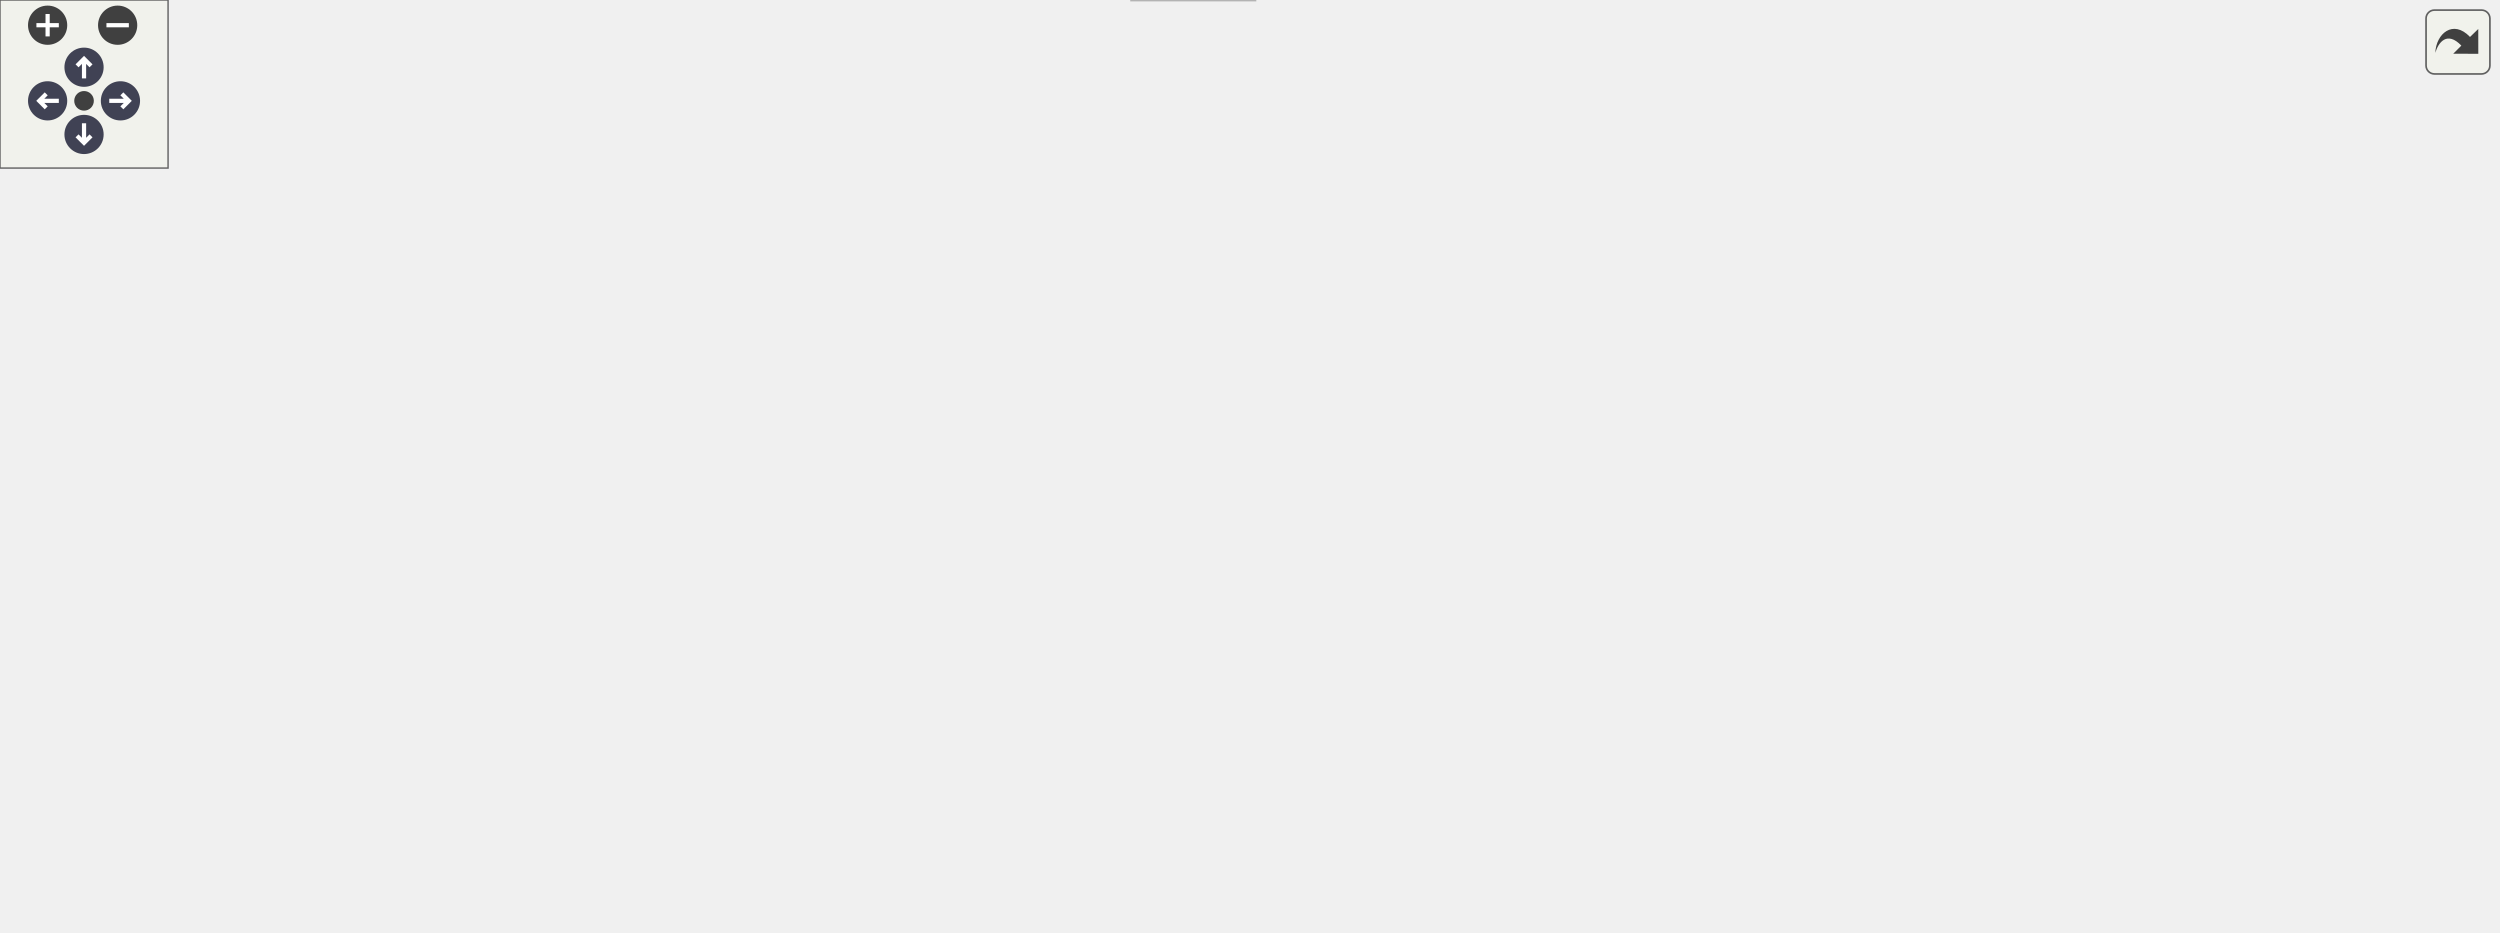
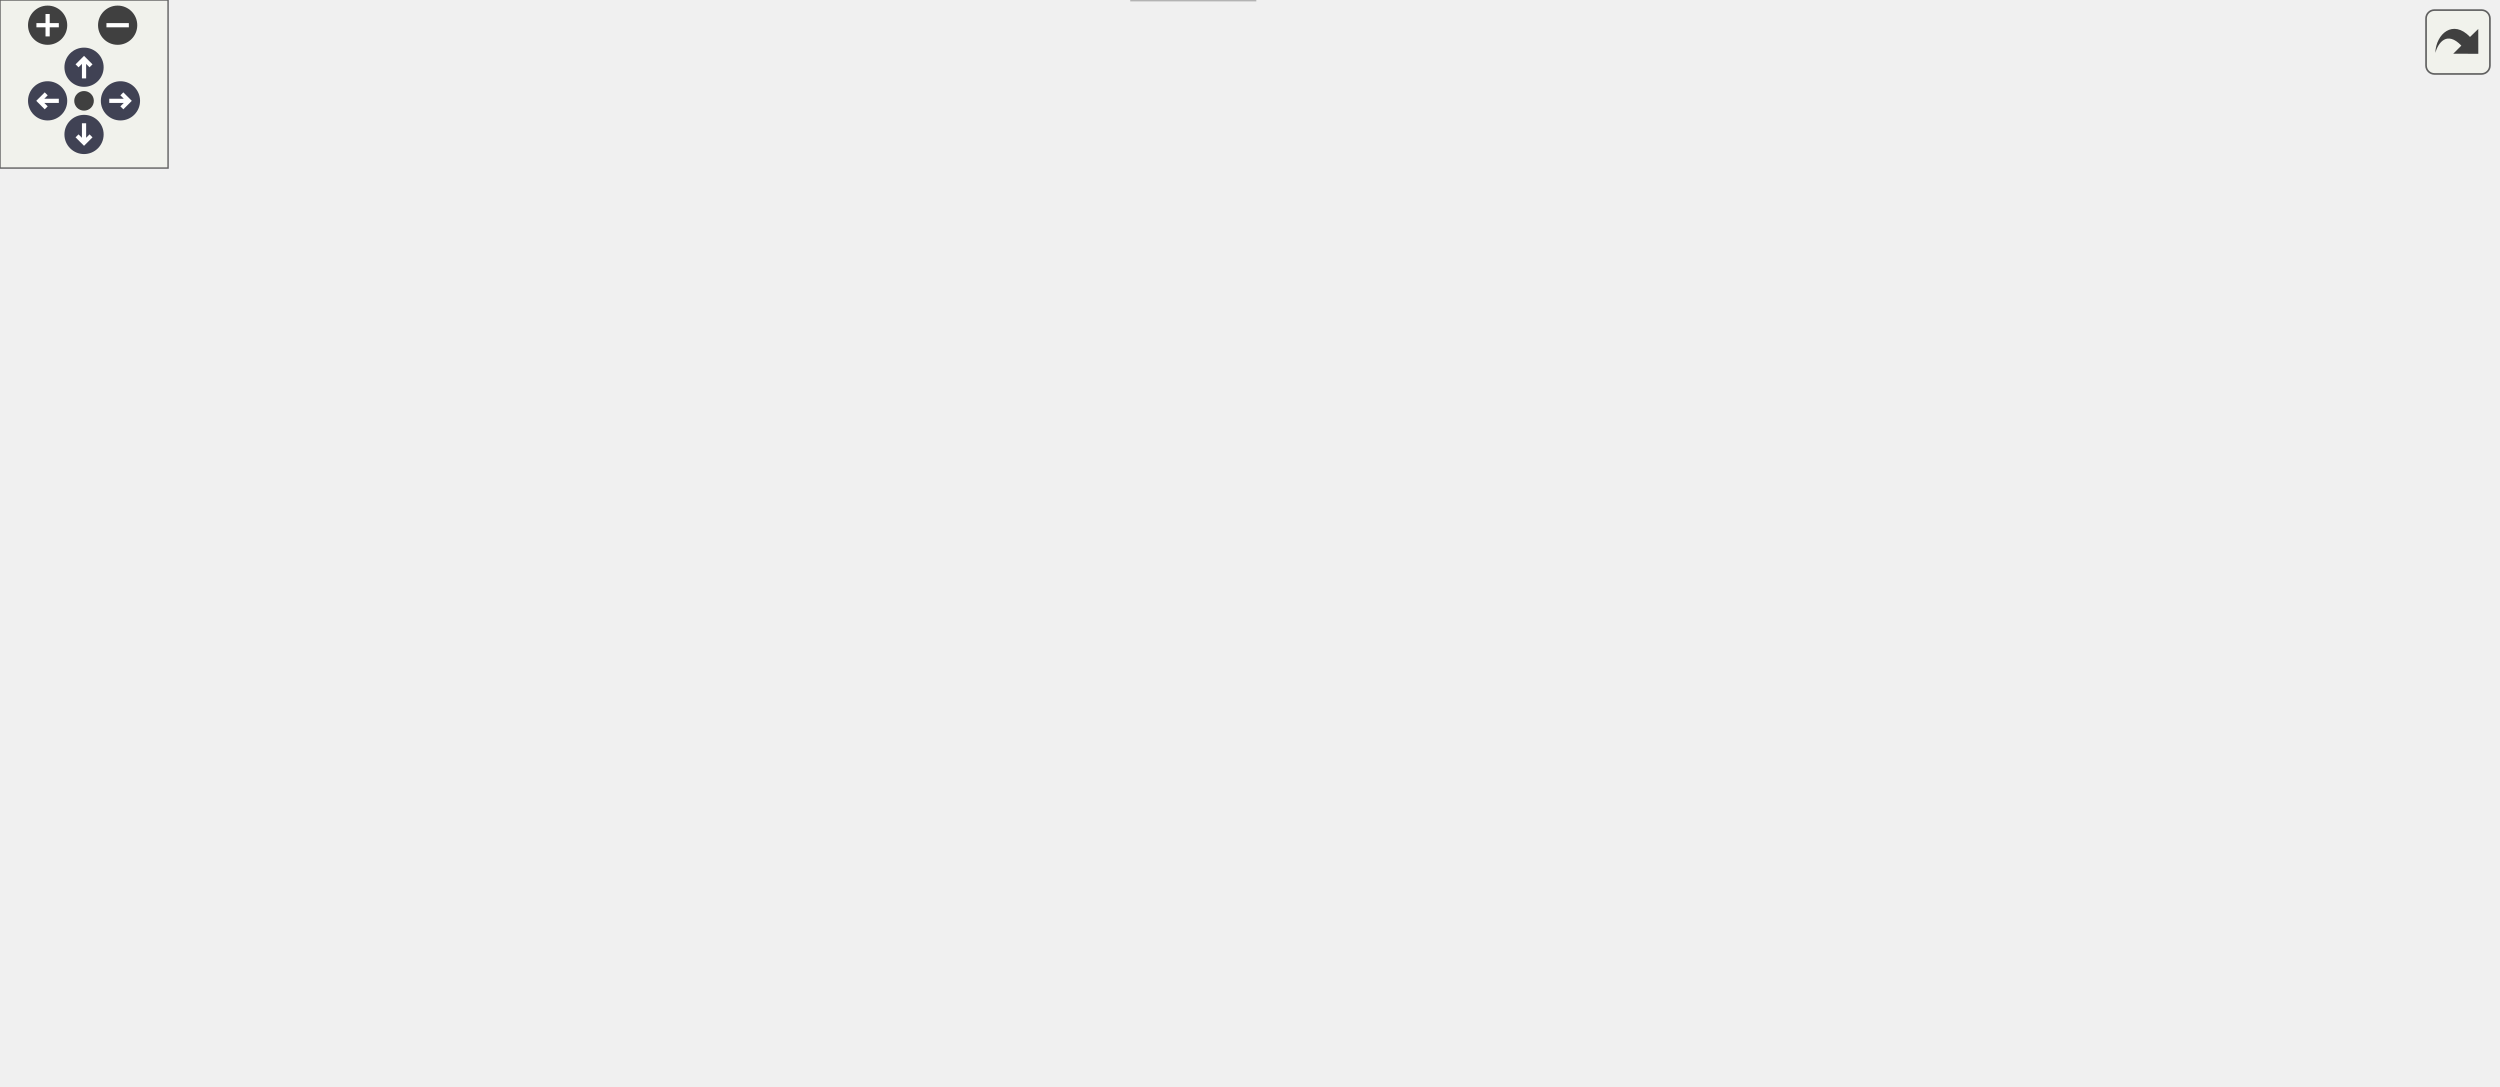
<svg xmlns="http://www.w3.org/2000/svg" xmlns:xlink="http://www.w3.org/1999/xlink" id="main" version="1.1" xml:space="preserve">
  <style type="text/css">
.node, .edge {opacity: 0.7;}
.node.selected, .edge.selected {opacity: 1;}
.edge:hover path { stroke: red; }
.edge:hover polygon { stroke: red; fill: red; }
</style>
  <defs>
    <circle id="rim" cx="0" cy="0" r="7" />
    <circle id="rim2" cx="0" cy="0" r="3.5" />
    <g id="zoomPlus">
      <use xlink:href="#rim" fill="#404040">
        <set attributeName="fill" to="#808080" begin="zoomplus.mouseover" end="zoomplus.mouseout" />
      </use>
      <path d="M-4,0h8M0,-4v8" fill="none" stroke="white" stroke-width="1.5" pointer-events="none" />
    </g>
    <g id="zoomMin">
      <use xlink:href="#rim" fill="#404040">
        <set attributeName="fill" to="#808080" begin="zoomminus.mouseover" end="zoomminus.mouseout" />
      </use>
      <path d="M-4,0h8" fill="none" stroke="white" stroke-width="1.5" pointer-events="none" />
    </g>
    <g id="arrowUp" transform="translate(30 24)">
      <use xlink:href="#rim" />
      <path pointer-events="none" fill="none" stroke="white" stroke-width="1.5" d="M0,-3.0v7 M-2.5,-0.5L0,-3.0L2.5,-0.5" />
    </g>
    <g id="arrowRight" transform="rotate(90) translate(36 -43)">
      <use xlink:href="#rim" />
      <path pointer-events="none" fill="none" stroke="white" stroke-width="1.5" d="M0,-3.0v7 M-2.5,-0.5L0,-3.0L2.5,-0.5" />
    </g>
    <g id="arrowDown" transform="rotate(180) translate(-30 -48)">
      <use xlink:href="#rim" />
      <path pointer-events="none" fill="none" stroke="white" stroke-width="1.5" d="M0,-3.0v7 M-2.5,-0.5L0,-3.0L2.5,-0.5" />
    </g>
    <g id="arrowLeft" transform="rotate(270) translate(-36 17)">
      <use xlink:href="#rim" />
      <path pointer-events="none" fill="none" stroke="white" stroke-width="1.5" d="M0,-3.0v7 M-2.5,-0.5L0,-3.0L2.5,-0.5" />
    </g>
    <g id="resetDef">
      <use xlink:href="#rim2" fill="#404040">
        <set attributeName="fill" to="#808080" begin="reset.mouseover" end="reset.mouseout" />
      </use>
    </g>
  </defs>
  <svg id="graph" class="graph">
    <g id="viewport">
      <g id="Node000001" class="node">
        <g id="a_Node000001">
          <a xlink:title=" ">
-             <polygon fill="#999999" stroke="#666666" points="667,-272 473,-272 473,-220 667,-220 667,-272" />
-             <text text-anchor="start" x="481" y="-260" font-family="Helvetica,sans-Serif" font-size="10.00">/scratch/dragon/sources</text>
-             <text text-anchor="start" x="481" y="-249" font-family="Helvetica,sans-Serif" font-size="10.00">/mtca4u-MotorDriverCard</text>
-             <text text-anchor="start" x="481" y="-238" font-family="Helvetica,sans-Serif" font-size="10.00">/steppermotor/include/LinearStepper</text>
-             <text text-anchor="middle" x="570" y="-227" font-family="Helvetica,sans-Serif" font-size="10.00">Motor.h</text>
+             <polygon fill="#999999" stroke="#666666" points="667,-327 473,-327 473,-275 667,-275 667,-327" />
+             <text text-anchor="start" x="481" y="-315" font-family="Helvetica,sans-Serif" font-size="10.00">/scratch/dragon/sources</text>
+             <text text-anchor="start" x="481" y="-304" font-family="Helvetica,sans-Serif" font-size="10.00">/mtca4u-MotorDriverCard</text>
+             <text text-anchor="start" x="481" y="-293" font-family="Helvetica,sans-Serif" font-size="10.00">/steppermotor/include/LinearStepper</text>
+             <text text-anchor="middle" x="570" y="-282" font-family="Helvetica,sans-Serif" font-size="10.00">Motor.h</text>
          </a>
        </g>
      </g>
      <g id="Node000002" class="node">
        <g id="a_Node000002">
+           <a xlink:href="_reference_stepper_motor_8h.html" target="_top" xlink:title=" ">
+             <polygon fill="white" stroke="#666666" points="640,-239 500,-239 500,-220 640,-220 640,-239" />
+             <text text-anchor="middle" x="570" y="-227" font-family="Helvetica,sans-Serif" font-size="10.00">ReferenceStepperMotor.h</text>
+           </a>
+         </g>
+       </g>
+       <g id="edge1_Node000001_Node000002" class="edge">
+         <g id="a_edge1_Node000001_Node000002">
+           <a xlink:title=" ">
+             <path fill="none" stroke="#63b8ff" d="M570,-274.91C570,-266.55 570,-257.38 570,-249.55" />
+             <polygon fill="#63b8ff" stroke="#63b8ff" points="573.5,-249.3 570,-239.3 566.5,-249.3 573.5,-249.3" />
+           </a>
+         </g>
+       </g>
+       <g id="Node000003" class="node">
+         <g id="a_Node000003">
          <a xlink:href="_basic_stepper_motor_8h.html" target="_top" xlink:title=" ">
            <polygon fill="white" stroke="#666666" points="628.5,-184 511.5,-184 511.5,-165 628.5,-165 628.5,-184" />
            <text text-anchor="middle" x="570" y="-172" font-family="Helvetica,sans-Serif" font-size="10.00">BasicStepperMotor.h</text>
          </a>
        </g>
      </g>
-       <g id="edge1_Node000001_Node000002" class="edge">
-         <g id="a_edge1_Node000001_Node000002">
-           <a xlink:title=" ">
-             <path fill="none" stroke="#63b8ff" d="M570,-219.91C570,-211.55 570,-202.38 570,-194.55" />
-             <polygon fill="#63b8ff" stroke="#63b8ff" points="573.5,-194.3 570,-184.3 566.5,-194.3 573.5,-194.3" />
-           </a>
-         </g>
-       </g>
-       <g id="Node000003" class="node">
-         <g id="a_Node000003">
+       <g id="edge2_Node000002_Node000003" class="edge">
+         <g id="a_edge2_Node000002_Node000003">
+           <a xlink:title=" ">
+             <path fill="none" stroke="#63b8ff" d="M570,-219.75C570,-212.8 570,-202.85 570,-194.13" />
+             <polygon fill="#63b8ff" stroke="#63b8ff" points="573.5,-194.09 570,-184.09 566.5,-194.09 573.5,-194.09" />
+           </a>
+         </g>
+       </g>
+       <g id="Node000004" class="node">
+         <g id="a_Node000004">
          <a xlink:href="_state_machine_8h.html" target="_top" xlink:title=" ">
            <polygon fill="white" stroke="#666666" points="271,-129 179,-129 179,-110 271,-110 271,-129" />
            <text text-anchor="middle" x="225" y="-117" font-family="Helvetica,sans-Serif" font-size="10.00">StateMachine.h</text>
          </a>
        </g>
      </g>
-       <g id="edge2_Node000002_Node000003" class="edge">
-         <g id="a_edge2_Node000002_Node000003">
+       <g id="edge3_Node000003_Node000004" class="edge">
+         <g id="a_edge3_Node000003_Node000004">
          <a xlink:title=" ">
            <path fill="none" stroke="#63b8ff" d="M514.57,-164.98C450.48,-155.14 345.55,-139.02 281.15,-129.13" />
            <polygon fill="#63b8ff" stroke="#63b8ff" points="281.59,-125.65 271.18,-127.59 280.53,-132.57 281.59,-125.65" />
          </a>
        </g>
      </g>
-       <g id="Node000004" class="node">
-         <g id="a_Node000004">
+       <g id="Node000005" class="node">
+         <g id="a_Node000005">
          <a xlink:title=" ">
            <polygon fill="#e0e0e0" stroke="#999999" points="50,-74 0,-74 0,-55 50,-55 50,-74" />
            <text text-anchor="middle" x="25" y="-62" font-family="Helvetica,sans-Serif" font-size="10.00">atomic</text>
          </a>
        </g>
      </g>
-       <g id="edge18_Node000002_Node000004" class="edge">
-         <g id="a_edge18_Node000002_Node000004">
+       <g id="edge19_Node000003_Node000005" class="edge">
+         <g id="a_edge19_Node000003_Node000005">
          <a xlink:title=" ">
            <path fill="none" stroke="#63b8ff" d="M511.35,-172.48C432.48,-169.87 288.45,-160.74 170,-129 125.83,-117.17 77.83,-93.89 49.63,-79.05" />
            <polygon fill="#63b8ff" stroke="#63b8ff" points="50.99,-75.8 40.52,-74.18 47.69,-81.98 50.99,-75.8" />
          </a>
        </g>
      </g>
-       <g id="Node000008" class="node">
-         <g id="a_Node000008">
+       <g id="Node000009" class="node">
+         <g id="a_Node000009">
          <a xlink:title=" ">
            <polygon fill="#e0e0e0" stroke="#999999" points="448,-19 404,-19 404,0 448,0 448,-19" />
            <text text-anchor="middle" x="426" y="-7" font-family="Helvetica,sans-Serif" font-size="10.00">string</text>
          </a>
        </g>
      </g>
-       <g id="edge20_Node000002_Node000008" class="edge">
-         <g id="a_edge20_Node000002_Node000008">
+       <g id="edge21_Node000003_Node000009" class="edge">
+         <g id="a_edge21_Node000003_Node000009">
          <a xlink:title=" ">
            <path fill="none" stroke="#63b8ff" d="M577.69,-164.8C595.32,-143.8 635.08,-89.5 608,-55 589.7,-31.69 505.24,-19.02 458.08,-13.65" />
            <polygon fill="#63b8ff" stroke="#63b8ff" points="458.38,-10.16 448.06,-12.56 457.62,-17.12 458.38,-10.16" />
          </a>
        </g>
      </g>
-       <g id="Node000010" class="node">
-         <g id="a_Node000010">
+       <g id="Node000011" class="node">
+         <g id="a_Node000011">
          <a xlink:href="_stepper_motor_8h.html" target="_top" xlink:title=" ">
            <polygon fill="white" stroke="#666666" points="471.5,-129 380.5,-129 380.5,-110 471.5,-110 471.5,-129" />
            <text text-anchor="middle" x="426" y="-117" font-family="Helvetica,sans-Serif" font-size="10.00">StepperMotor.h</text>
          </a>
        </g>
      </g>
-       <g id="edge9_Node000002_Node000010" class="edge">
-         <g id="a_edge9_Node000002_Node000010">
+       <g id="edge10_Node000003_Node000011" class="edge">
+         <g id="a_edge10_Node000003_Node000011">
          <a xlink:title=" ">
            <path fill="none" stroke="#63b8ff" d="M546.86,-164.98C523.18,-156.27 486.13,-142.63 459.29,-132.75" />
            <polygon fill="#63b8ff" stroke="#63b8ff" points="460.15,-129.34 449.56,-129.17 457.73,-135.91 460.15,-129.34" />
          </a>
        </g>
      </g>
+       <g id="Node000013" class="node">
+         <g id="a_Node000013">
+           <a xlink:title=" ">
+             <polygon fill="#e0e0e0" stroke="#999999" points="599,-74 541,-74 541,-55 599,-55 599,-74" />
+             <text text-anchor="middle" x="570" y="-62" font-family="Helvetica,sans-Serif" font-size="10.00">memory</text>
+           </a>
+         </g>
+       </g>
+       <g id="edge20_Node000003_Node000013" class="edge">
+         <g id="a_edge20_Node000003_Node000013">
+           <a xlink:title=" ">
+             <path fill="none" stroke="#63b8ff" d="M570,-164.66C570,-147.17 570,-107.8 570,-84.27" />
+             <polygon fill="#63b8ff" stroke="#63b8ff" points="573.5,-84.16 570,-74.16 566.5,-84.16 573.5,-84.16" />
+           </a>
+         </g>
+       </g>
+       <g id="Node000014" class="node">
+         <g id="a_Node000014">
+           <a xlink:title=" ">
+             <polygon fill="#e0e0e0" stroke="#999999" points="774.5,-129 655.5,-129 655.5,-110 774.5,-110 774.5,-129" />
+             <text text-anchor="middle" x="715" y="-117" font-family="Helvetica,sans-Serif" font-size="10.00">boost/shared_ptr.hpp</text>
+           </a>
+         </g>
+       </g>
+       <g id="edge17_Node000003_Node000014" class="edge">
+         <g id="a_edge17_Node000003_Node000014">
+           <a xlink:title=" ">
+             <path fill="none" stroke="#63b8ff" d="M593.3,-164.98C617.25,-156.23 654.78,-142.51 681.83,-132.62" />
+             <polygon fill="#63b8ff" stroke="#63b8ff" points="683.09,-135.89 691.28,-129.17 680.69,-129.32 683.09,-135.89" />
+           </a>
+         </g>
+       </g>
+       <g id="Node000015" class="node">
+         <g id="a_Node000015">
+           <a xlink:title=" ">
+             <polygon fill="#e0e0e0" stroke="#999999" points="891.5,-129 792.5,-129 792.5,-110 891.5,-110 891.5,-129" />
+             <text text-anchor="middle" x="842" y="-117" font-family="Helvetica,sans-Serif" font-size="10.00">boost/thread.hpp</text>
+           </a>
+         </g>
+       </g>
+       <g id="edge18_Node000003_Node000015" class="edge">
+         <g id="a_edge18_Node000003_Node000015">
+           <a xlink:title=" ">
+             <path fill="none" stroke="#63b8ff" d="M613.7,-164.98C661.15,-155.74 736.97,-140.97 788.08,-131.01" />
+             <polygon fill="#63b8ff" stroke="#63b8ff" points="788.81,-134.43 797.96,-129.08 787.47,-127.56 788.81,-134.43" />
+           </a>
+         </g>
+       </g>
+       <g id="edge4_Node000004_Node000005" class="edge">
+         <g id="a_edge4_Node000004_Node000005">
+           <a xlink:title=" ">
+             <path fill="none" stroke="#63b8ff" d="M192.87,-109.98C156.53,-100.36 97.56,-84.73 60.06,-74.79" />
+             <polygon fill="#63b8ff" stroke="#63b8ff" points="60.65,-71.33 50.09,-72.15 58.86,-78.09 60.65,-71.33" />
+           </a>
+         </g>
+       </g>
+       <g id="Node000006" class="node">
+         <g id="a_Node000006">
+           <a xlink:title=" ">
+             <polygon fill="#e0e0e0" stroke="#999999" points="196.5,-74 131.5,-74 131.5,-55 196.5,-55 196.5,-74" />
+             <text text-anchor="middle" x="164" y="-62" font-family="Helvetica,sans-Serif" font-size="10.00">functional</text>
+           </a>
+         </g>
+       </g>
+       <g id="edge5_Node000004_Node000006" class="edge">
+         <g id="a_edge5_Node000004_Node000006">
+           <a xlink:title=" ">
+             <path fill="none" stroke="#63b8ff" d="M215.2,-109.98C206.18,-102.15 192.59,-90.34 181.68,-80.86" />
+             <polygon fill="#63b8ff" stroke="#63b8ff" points="183.82,-78.09 173.98,-74.17 179.23,-83.37 183.82,-78.09" />
+           </a>
+         </g>
+       </g>
+       <g id="Node000007" class="node">
+         <g id="a_Node000007">
+           <a xlink:title=" ">
+             <polygon fill="#e0e0e0" stroke="#999999" points="357,-74 319,-74 319,-55 357,-55 357,-74" />
+             <text text-anchor="middle" x="338" y="-62" font-family="Helvetica,sans-Serif" font-size="10.00">map</text>
+           </a>
+         </g>
+       </g>
+       <g id="edge6_Node000004_Node000007" class="edge">
+         <g id="a_edge6_Node000004_Node000007">
+           <a xlink:title=" ">
+             <path fill="none" stroke="#63b8ff" d="M243.16,-109.98C261.25,-101.5 289.28,-88.35 310.19,-78.54" />
+             <polygon fill="#63b8ff" stroke="#63b8ff" points="311.95,-81.59 319.51,-74.17 308.97,-75.25 311.95,-81.59" />
+           </a>
+         </g>
+       </g>
+       <g id="Node000008" class="node">
+         <g id="a_Node000008">
+           <a xlink:title=" ">
+             <polygon fill="#e0e0e0" stroke="#999999" points="301,-74 253,-74 253,-55 301,-55 301,-74" />
+             <text text-anchor="middle" x="277" y="-62" font-family="Helvetica,sans-Serif" font-size="10.00">mutex</text>
+           </a>
+         </g>
+       </g>
+       <g id="edge7_Node000004_Node000008" class="edge">
+         <g id="a_edge7_Node000004_Node000008">
+           <a xlink:title=" ">
+             <path fill="none" stroke="#63b8ff" d="M233.59,-109.75C241.16,-102.03 252.38,-90.6 261.51,-81.28" />
+             <polygon fill="#63b8ff" stroke="#63b8ff" points="264.07,-83.68 268.57,-74.09 259.07,-78.78 264.07,-83.68" />
+           </a>
+         </g>
+       </g>
+       <g id="edge8_Node000004_Node000009" class="edge">
+         <g id="a_edge8_Node000004_Node000009">
+           <a xlink:title=" ">
+             <path fill="none" stroke="#63b8ff" d="M225.02,-109.72C225.55,-96.01 228.65,-69.59 244,-55 265.33,-34.73 347.4,-20.89 393.71,-14.51" />
+             <polygon fill="#63b8ff" stroke="#63b8ff" points="394.39,-17.95 403.84,-13.15 393.46,-11.01 394.39,-17.95" />
+           </a>
+         </g>
+       </g>
+       <g id="Node000010" class="node">
+         <g id="a_Node000010">
+           <a xlink:title=" ">
+             <polygon fill="#e0e0e0" stroke="#999999" points="113.5,-74 68.5,-74 68.5,-55 113.5,-55 113.5,-74" />
+             <text text-anchor="middle" x="91" y="-62" font-family="Helvetica,sans-Serif" font-size="10.00">utility</text>
+           </a>
+         </g>
+       </g>
+       <g id="edge9_Node000004_Node000010" class="edge">
+         <g id="a_edge9_Node000004_Node000010">
+           <a xlink:title=" ">
+             <path fill="none" stroke="#63b8ff" d="M203.47,-109.98C181.53,-101.3 147.26,-87.75 122.31,-77.88" />
+             <polygon fill="#63b8ff" stroke="#63b8ff" points="123.51,-74.59 112.92,-74.17 120.93,-81.1 123.51,-74.59" />
+           </a>
+         </g>
+       </g>
+       <g id="edge13_Node000011_Node000007" class="edge">
+         <g id="a_edge13_Node000011_Node000007">
+           <a xlink:title=" ">
+             <path fill="none" stroke="#63b8ff" d="M411.86,-109.98C398.21,-101.77 377.31,-89.18 361.22,-79.49" />
+             <polygon fill="#63b8ff" stroke="#63b8ff" points="362.77,-76.33 352.4,-74.17 359.16,-82.33 362.77,-76.33" />
+           </a>
+         </g>
+       </g>
+       <g id="edge15_Node000011_Node000008" class="edge">
+         <g id="a_edge15_Node000011_Node000008">
+           <a xlink:title=" ">
+             <path fill="none" stroke="#63b8ff" d="M402.06,-109.98C377.44,-101.23 338.88,-87.51 311.08,-77.62" />
+             <polygon fill="#63b8ff" stroke="#63b8ff" points="311.97,-74.22 301.38,-74.17 309.62,-80.82 311.97,-74.22" />
+           </a>
+         </g>
+       </g>
+       <g id="edge16_Node000011_Node000009" class="edge">
+         <g id="a_edge16_Node000011_Node000009">
+           <a xlink:title=" ">
+             <path fill="none" stroke="#63b8ff" d="M420.16,-109.76C414.75,-101.1 407.1,-87.26 404,-74 400.28,-58.07 407.24,-40.53 414.29,-27.93" />
+             <polygon fill="#63b8ff" stroke="#63b8ff" points="417.3,-29.73 419.53,-19.37 411.32,-26.07 417.3,-29.73" />
+           </a>
+         </g>
+       </g>
      <g id="Node000012" class="node">
        <g id="a_Node000012">
-           <a xlink:title=" ">
-             <polygon fill="#e0e0e0" stroke="#999999" points="599,-74 541,-74 541,-55 599,-55 599,-74" />
-             <text text-anchor="middle" x="570" y="-62" font-family="Helvetica,sans-Serif" font-size="10.00">memory</text>
-           </a>
-         </g>
-       </g>
-       <g id="edge19_Node000002_Node000012" class="edge">
-         <g id="a_edge19_Node000002_Node000012">
-           <a xlink:title=" ">
-             <path fill="none" stroke="#63b8ff" d="M570,-164.66C570,-147.17 570,-107.8 570,-84.27" />
-             <polygon fill="#63b8ff" stroke="#63b8ff" points="573.5,-84.16 570,-74.16 566.5,-84.16 573.5,-84.16" />
-           </a>
-         </g>
-       </g>
-       <g id="Node000013" class="node">
-         <g id="a_Node000013">
-           <a xlink:title=" ">
-             <polygon fill="#e0e0e0" stroke="#999999" points="774.5,-129 655.5,-129 655.5,-110 774.5,-110 774.5,-129" />
-             <text text-anchor="middle" x="715" y="-117" font-family="Helvetica,sans-Serif" font-size="10.00">boost/shared_ptr.hpp</text>
-           </a>
-         </g>
-       </g>
-       <g id="edge16_Node000002_Node000013" class="edge">
-         <g id="a_edge16_Node000002_Node000013">
-           <a xlink:title=" ">
-             <path fill="none" stroke="#63b8ff" d="M593.3,-164.98C617.25,-156.23 654.78,-142.51 681.83,-132.62" />
-             <polygon fill="#63b8ff" stroke="#63b8ff" points="683.09,-135.89 691.28,-129.17 680.69,-129.32 683.09,-135.89" />
-           </a>
-         </g>
-       </g>
-       <g id="Node000014" class="node">
-         <g id="a_Node000014">
-           <a xlink:title=" ">
-             <polygon fill="#e0e0e0" stroke="#999999" points="891.5,-129 792.5,-129 792.5,-110 891.5,-110 891.5,-129" />
-             <text text-anchor="middle" x="842" y="-117" font-family="Helvetica,sans-Serif" font-size="10.00">boost/thread.hpp</text>
-           </a>
-         </g>
-       </g>
-       <g id="edge17_Node000002_Node000014" class="edge">
-         <g id="a_edge17_Node000002_Node000014">
-           <a xlink:title=" ">
-             <path fill="none" stroke="#63b8ff" d="M613.7,-164.98C661.15,-155.74 736.97,-140.97 788.08,-131.01" />
-             <polygon fill="#63b8ff" stroke="#63b8ff" points="788.81,-134.43 797.96,-129.08 787.47,-127.56 788.81,-134.43" />
-           </a>
-         </g>
-       </g>
-       <g id="edge3_Node000003_Node000004" class="edge">
-         <g id="a_edge3_Node000003_Node000004">
-           <a xlink:title=" ">
-             <path fill="none" stroke="#63b8ff" d="M192.87,-109.98C156.53,-100.36 97.56,-84.73 60.06,-74.79" />
-             <polygon fill="#63b8ff" stroke="#63b8ff" points="60.65,-71.33 50.09,-72.15 58.86,-78.09 60.65,-71.33" />
-           </a>
-         </g>
-       </g>
-       <g id="Node000005" class="node">
-         <g id="a_Node000005">
-           <a xlink:title=" ">
-             <polygon fill="#e0e0e0" stroke="#999999" points="196.5,-74 131.5,-74 131.5,-55 196.5,-55 196.5,-74" />
-             <text text-anchor="middle" x="164" y="-62" font-family="Helvetica,sans-Serif" font-size="10.00">functional</text>
-           </a>
-         </g>
-       </g>
-       <g id="edge4_Node000003_Node000005" class="edge">
-         <g id="a_edge4_Node000003_Node000005">
-           <a xlink:title=" ">
-             <path fill="none" stroke="#63b8ff" d="M215.2,-109.98C206.18,-102.15 192.59,-90.34 181.68,-80.86" />
-             <polygon fill="#63b8ff" stroke="#63b8ff" points="183.82,-78.09 173.98,-74.17 179.23,-83.37 183.82,-78.09" />
-           </a>
-         </g>
-       </g>
-       <g id="Node000006" class="node">
-         <g id="a_Node000006">
-           <a xlink:title=" ">
-             <polygon fill="#e0e0e0" stroke="#999999" points="357,-74 319,-74 319,-55 357,-55 357,-74" />
-             <text text-anchor="middle" x="338" y="-62" font-family="Helvetica,sans-Serif" font-size="10.00">map</text>
-           </a>
-         </g>
-       </g>
-       <g id="edge5_Node000003_Node000006" class="edge">
-         <g id="a_edge5_Node000003_Node000006">
-           <a xlink:title=" ">
-             <path fill="none" stroke="#63b8ff" d="M243.16,-109.98C261.25,-101.5 289.28,-88.35 310.19,-78.54" />
-             <polygon fill="#63b8ff" stroke="#63b8ff" points="311.95,-81.59 319.51,-74.17 308.97,-75.25 311.95,-81.59" />
-           </a>
-         </g>
-       </g>
-       <g id="Node000007" class="node">
-         <g id="a_Node000007">
-           <a xlink:title=" ">
-             <polygon fill="#e0e0e0" stroke="#999999" points="301,-74 253,-74 253,-55 301,-55 301,-74" />
-             <text text-anchor="middle" x="277" y="-62" font-family="Helvetica,sans-Serif" font-size="10.00">mutex</text>
-           </a>
-         </g>
-       </g>
-       <g id="edge6_Node000003_Node000007" class="edge">
-         <g id="a_edge6_Node000003_Node000007">
-           <a xlink:title=" ">
-             <path fill="none" stroke="#63b8ff" d="M233.59,-109.75C241.16,-102.03 252.38,-90.6 261.51,-81.28" />
-             <polygon fill="#63b8ff" stroke="#63b8ff" points="264.07,-83.68 268.57,-74.09 259.07,-78.78 264.07,-83.68" />
-           </a>
-         </g>
-       </g>
-       <g id="edge7_Node000003_Node000008" class="edge">
-         <g id="a_edge7_Node000003_Node000008">
-           <a xlink:title=" ">
-             <path fill="none" stroke="#63b8ff" d="M225.02,-109.72C225.55,-96.01 228.65,-69.59 244,-55 265.33,-34.73 347.4,-20.89 393.71,-14.51" />
-             <polygon fill="#63b8ff" stroke="#63b8ff" points="394.39,-17.95 403.84,-13.15 393.46,-11.01 394.39,-17.95" />
-           </a>
-         </g>
-       </g>
-       <g id="Node000009" class="node">
-         <g id="a_Node000009">
-           <a xlink:title=" ">
-             <polygon fill="#e0e0e0" stroke="#999999" points="113.5,-74 68.5,-74 68.5,-55 113.5,-55 113.5,-74" />
-             <text text-anchor="middle" x="91" y="-62" font-family="Helvetica,sans-Serif" font-size="10.00">utility</text>
-           </a>
-         </g>
-       </g>
-       <g id="edge8_Node000003_Node000009" class="edge">
-         <g id="a_edge8_Node000003_Node000009">
-           <a xlink:title=" ">
-             <path fill="none" stroke="#63b8ff" d="M203.47,-109.98C181.53,-101.3 147.26,-87.75 122.31,-77.88" />
-             <polygon fill="#63b8ff" stroke="#63b8ff" points="123.51,-74.59 112.92,-74.17 120.93,-81.1 123.51,-74.59" />
-           </a>
-         </g>
-       </g>
-       <g id="edge12_Node000010_Node000006" class="edge">
-         <g id="a_edge12_Node000010_Node000006">
-           <a xlink:title=" ">
-             <path fill="none" stroke="#63b8ff" d="M411.86,-109.98C398.21,-101.77 377.31,-89.18 361.22,-79.49" />
-             <polygon fill="#63b8ff" stroke="#63b8ff" points="362.77,-76.33 352.4,-74.17 359.16,-82.33 362.77,-76.33" />
-           </a>
-         </g>
-       </g>
-       <g id="edge14_Node000010_Node000007" class="edge">
-         <g id="a_edge14_Node000010_Node000007">
-           <a xlink:title=" ">
-             <path fill="none" stroke="#63b8ff" d="M402.06,-109.98C377.44,-101.23 338.88,-87.51 311.08,-77.62" />
-             <polygon fill="#63b8ff" stroke="#63b8ff" points="311.97,-74.22 301.38,-74.17 309.62,-80.82 311.97,-74.22" />
-           </a>
-         </g>
-       </g>
-       <g id="edge15_Node000010_Node000008" class="edge">
-         <g id="a_edge15_Node000010_Node000008">
-           <a xlink:title=" ">
-             <path fill="none" stroke="#63b8ff" d="M420.16,-109.76C414.75,-101.1 407.1,-87.26 404,-74 400.28,-58.07 407.24,-40.53 414.29,-27.93" />
-             <polygon fill="#63b8ff" stroke="#63b8ff" points="417.3,-29.73 419.53,-19.37 411.32,-26.07 417.3,-29.73" />
-           </a>
-         </g>
-       </g>
-       <g id="Node000011" class="node">
-         <g id="a_Node000011">
          <a xlink:href="_stepper_motor_util_8h.html" target="_top" xlink:title=" ">
            <polygon fill="white" stroke="#666666" points="522.5,-74 413.5,-74 413.5,-55 522.5,-55 522.5,-74" />
            <text text-anchor="middle" x="468" y="-62" font-family="Helvetica,sans-Serif" font-size="10.00">StepperMotorUtil.h</text>
          </a>
        </g>
      </g>
-       <g id="edge10_Node000010_Node000011" class="edge">
-         <g id="a_edge10_Node000010_Node000011">
+       <g id="edge11_Node000011_Node000012" class="edge">
+         <g id="a_edge11_Node000011_Node000012">
          <a xlink:title=" ">
            <path fill="none" stroke="#63b8ff" d="M432.94,-109.75C438.87,-102.26 447.57,-91.28 454.82,-82.13" />
            <polygon fill="#63b8ff" stroke="#63b8ff" points="457.73,-84.1 461.19,-74.09 452.24,-79.75 457.73,-84.1" />
          </a>
        </g>
      </g>
-       <g id="edge13_Node000010_Node000012" class="edge">
-         <g id="a_edge13_Node000010_Node000012">
+       <g id="edge14_Node000011_Node000013" class="edge">
+         <g id="a_edge14_Node000011_Node000013">
          <a xlink:title=" ">
            <path fill="none" stroke="#63b8ff" d="M449.14,-109.98C472.82,-101.27 509.87,-87.63 536.71,-77.75" />
            <polygon fill="#63b8ff" stroke="#63b8ff" points="538.27,-80.91 546.44,-74.17 535.85,-74.34 538.27,-80.91" />
          </a>
        </g>
      </g>
-       <g id="edge11_Node000011_Node000008" class="edge">
-         <g id="a_edge11_Node000011_Node000008">
+       <g id="edge12_Node000012_Node000009" class="edge">
+         <g id="a_edge12_Node000012_Node000009">
          <a xlink:title=" ">
            <path fill="none" stroke="#63b8ff" d="M461.06,-54.75C455.13,-47.26 446.43,-36.28 439.18,-27.13" />
            <polygon fill="#63b8ff" stroke="#63b8ff" points="441.76,-24.75 432.81,-19.09 436.27,-29.1 441.76,-24.75" />
          </a>
        </g>
      </g>
    </g>
  </svg>
  <g id="navigator" transform="translate(0 0)" fill="#404254">
    <rect fill="#f2f5e9" fill-opacity="0.5" stroke="#606060" stroke-width=".5" x="0" y="0" width="60" height="60" />
    <use id="zoomplus" xlink:href="#zoomPlus" x="17" y="9" />
    <use id="zoomminus" xlink:href="#zoomMin" x="42" y="9" />
    <use id="reset" xlink:href="#resetDef" x="30" y="36" />
    <use id="arrowup" xlink:href="#arrowUp" x="0" y="0" />
    <use id="arrowright" xlink:href="#arrowRight" x="0" y="0" />
    <use id="arrowdown" xlink:href="#arrowDown" x="0" y="0" />
    <use id="arrowleft" xlink:href="#arrowLeft" x="0" y="0" />
  </g>
  <svg viewBox="0 0 15 15" width="100%" height="30px" preserveAspectRatio="xMaxYMin meet">
    <g id="arrow_out" transform="scale(0.3 0.3)">
      <a xlink:href="_linear_stepper_motor_8h__incl_org.svg" target="_base">
        <rect id="button" ry="5" rx="5" y="6" x="6" height="38" width="38" fill="#f2f5e9" fill-opacity="0.5" stroke="#606060" stroke-width="1.0" />
        <path id="arrow" d="M 11.5,31.437 C 11.94,20.098 22.043,11.323 32.159,21.979 L 37.069,17.246 C 37.069,17.246 37.088,32 37.088,32 L 22.16,31.978 C 22.16,31.978 26.998,27.14 26.998,27.14 C 18.529,18.264 13.292,25.23 11.5,31.437 z" style="fill:#404040;" />
      </a>
    </g>
  </svg>
  <style type="text/css">

[data-mouse-over-selected='false'] { opacity: 0.7; }
[data-mouse-over-selected='true']  { opacity: 1.0; }

</style>
</svg>
